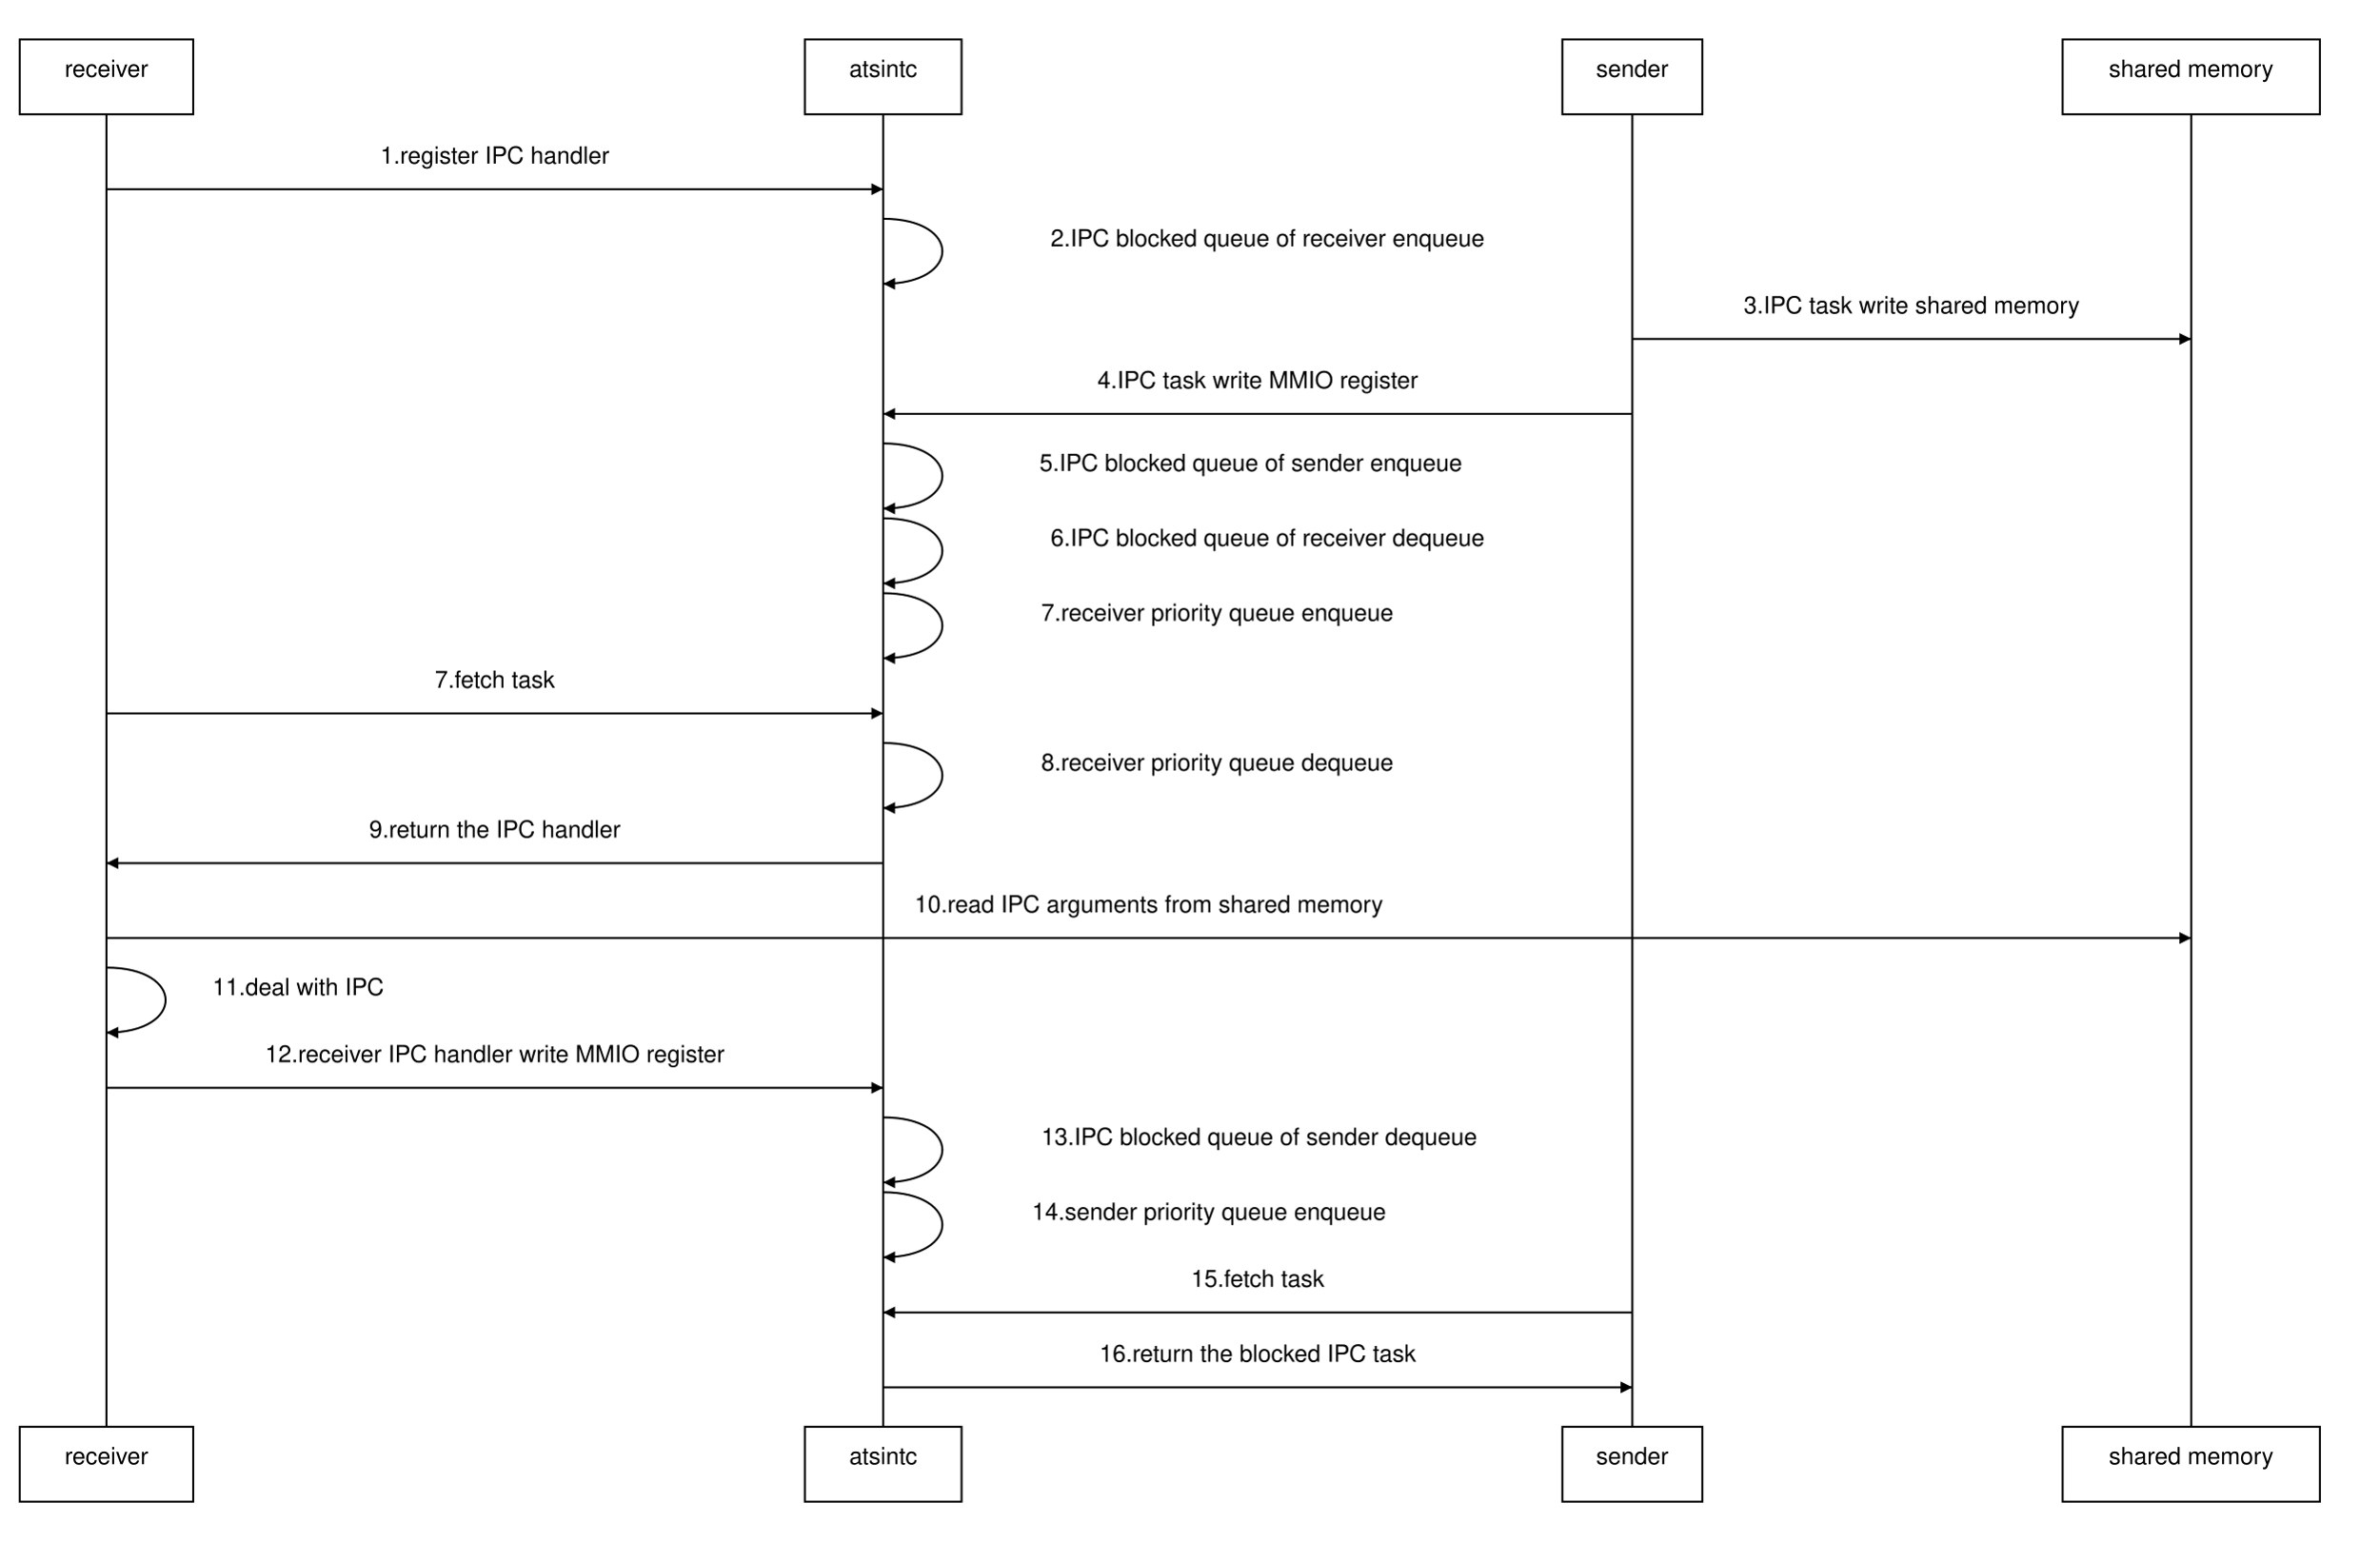
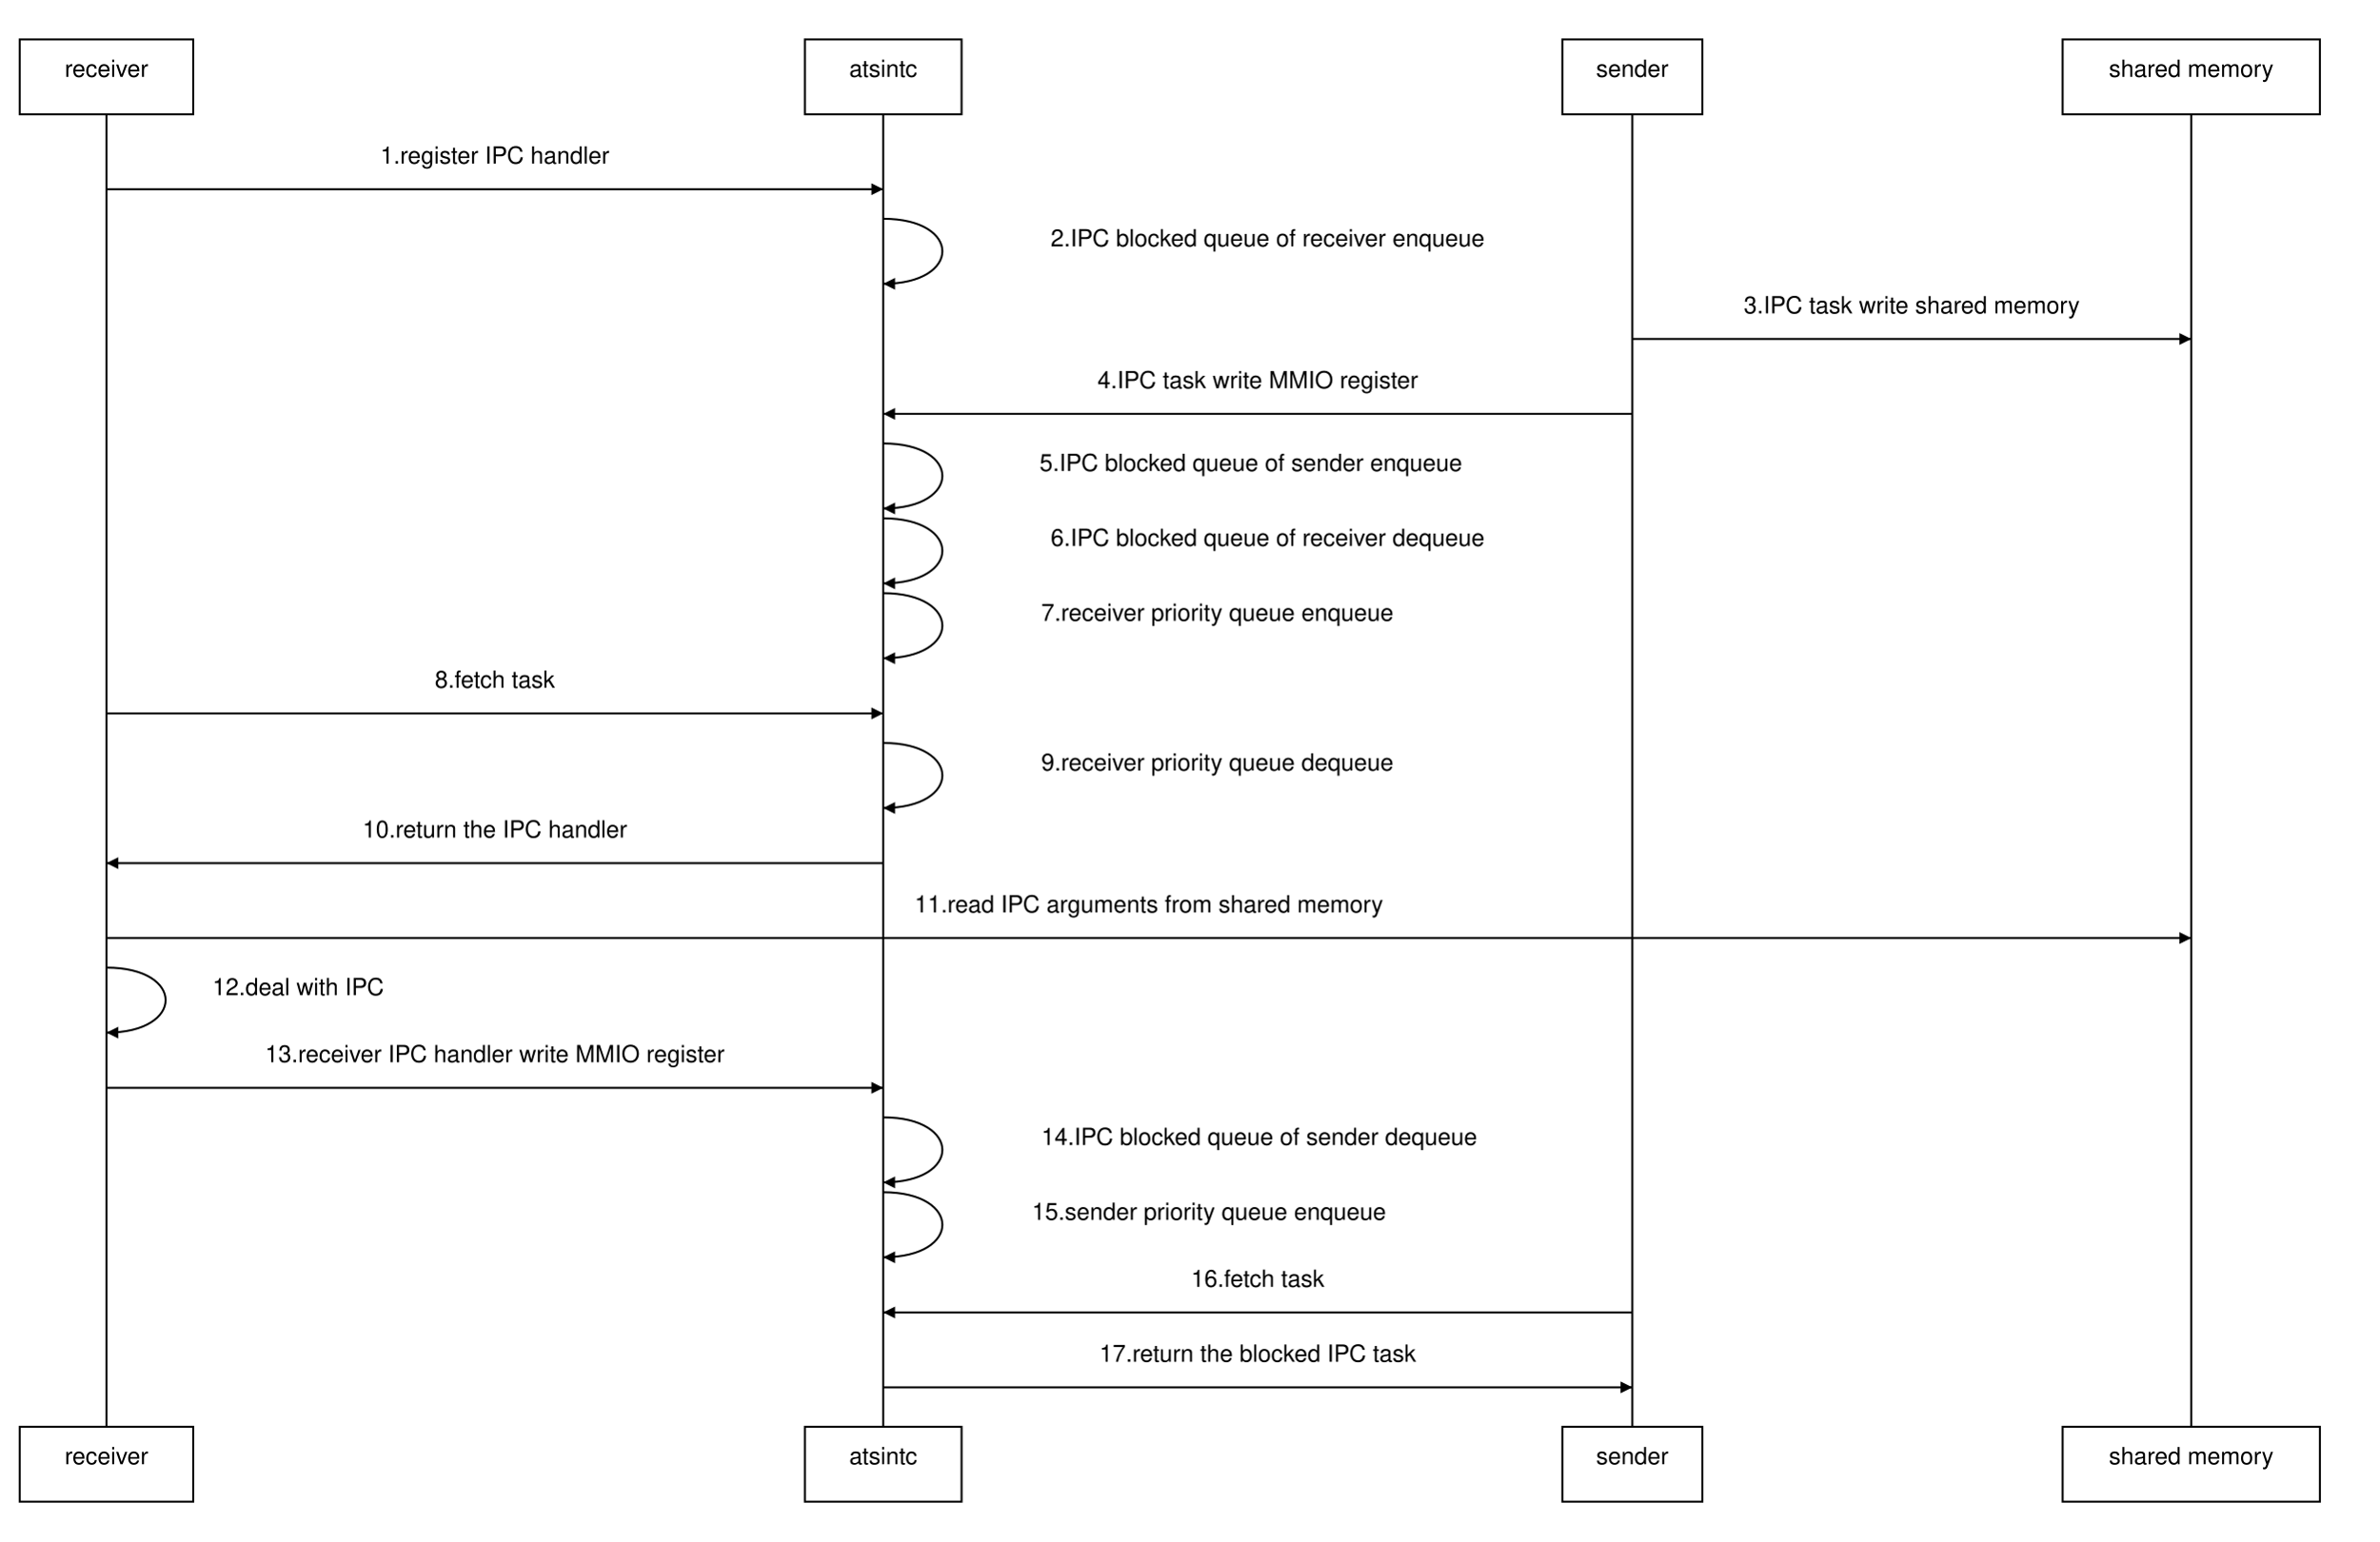
<svg xmlns="http://www.w3.org/2000/svg" width="1206.75" height="782">
  <defs>
    <marker id="arrow-filled" refX="6" refY="3" markerWidth="6" markerHeight="6" orient="auto">
      <path d="M0,0 6,3 0,6z" style="stroke: none; fill: black;" />
    </marker>
    <marker id="arrow-open" refX="6" refY="3" markerWidth="6" markerHeight="6" orient="auto">
      <path d="M0,0 6,3 0,6" style="stroke-width: 1; fill: none; stroke: black;" />
    </marker>
  </defs>
  <rect width="88" height="38" style="stroke-width: 1; fill: none; stroke: black;" x="10" y="20" />
  <g>
    <text fill="black" font-family="Helvetica,sans-Serif" x="54" y="39" style="text-anchor: middle; alignment-baseline: central;">receiver</text>
  </g>
  <rect width="88" height="38" style="stroke-width: 1; fill: none; stroke: black;" x="10" y="724" />
  <g>
    <text fill="black" font-family="Helvetica,sans-Serif" x="54" y="743" style="text-anchor: middle; alignment-baseline: central;">receiver</text>
  </g>
  <path d="M54,58 v666" style="stroke-width: 1; fill: none; stroke: black;" />
  <rect width="79.5" height="38" style="stroke-width: 1; fill: none; stroke: black;" x="408.25" y="20" />
  <g>
    <text fill="black" font-family="Helvetica,sans-Serif" x="448" y="39" style="text-anchor: middle; alignment-baseline: central;">atsintc</text>
  </g>
  <rect width="79.5" height="38" style="stroke-width: 1; fill: none; stroke: black;" x="408.25" y="724" />
  <g>
    <text fill="black" font-family="Helvetica,sans-Serif" x="448" y="743" style="text-anchor: middle; alignment-baseline: central;">atsintc</text>
  </g>
  <path d="M448,58 v666" style="stroke-width: 1; fill: none; stroke: black;" />
  <rect width="71" height="38" style="stroke-width: 1; fill: none; stroke: black;" x="792.5" y="20" />
  <g>
    <text fill="black" font-family="Helvetica,sans-Serif" x="828" y="39" style="text-anchor: middle; alignment-baseline: central;">sender</text>
  </g>
  <rect width="71" height="38" style="stroke-width: 1; fill: none; stroke: black;" x="792.5" y="724" />
  <g>
    <text fill="black" font-family="Helvetica,sans-Serif" x="828" y="743" style="text-anchor: middle; alignment-baseline: central;">sender</text>
  </g>
  <path d="M828,58 v666" style="stroke-width: 1; fill: none; stroke: black;" />
  <rect width="130.5" height="38" style="stroke-width: 1; fill: none; stroke: black;" x="1046.25" y="20" />
  <g>
    <text fill="black" font-family="Helvetica,sans-Serif" x="1111.5" y="39" style="text-anchor: middle; alignment-baseline: central;">shared memory</text>
  </g>
  <rect width="130.5" height="38" style="stroke-width: 1; fill: none; stroke: black;" x="1046.25" y="724" />
  <g>
    <text fill="black" font-family="Helvetica,sans-Serif" x="1111.5" y="743" style="text-anchor: middle; alignment-baseline: central;">shared memory</text>
  </g>
  <path d="M1111.5,58 v666" style="stroke-width: 1; fill: none; stroke: black;" />
  <g>
    <text fill="black" font-family="Helvetica,sans-Serif" x="251" y="83" style="text-anchor: middle; alignment-baseline: central;">1.register IPC handler </text>
  </g>
  <path d="M54,96 h394" style="stroke-width: 1; fill: none; stroke: black;" marker-end="url(#arrow-filled)" />
  <g>
    <text fill="black" font-family="Helvetica,sans-Serif" x="643" y="125" style="text-anchor: middle; alignment-baseline: central;">2.IPC blocked queue of receiver enqueue </text>
  </g>
  <path d="M448,111 C488,111 488,144 448,144" style="stroke-width: 1; fill: none; stroke: black;" marker-end="url(#arrow-filled)" />
  <g>
    <text fill="black" font-family="Helvetica,sans-Serif" x="969.75" y="159" style="text-anchor: middle; alignment-baseline: central;">3.IPC task write shared memory </text>
  </g>
  <path d="M828,172 h283.5" style="stroke-width: 1; fill: none; stroke: black;" marker-end="url(#arrow-filled)" />
  <g>
    <text fill="black" font-family="Helvetica,sans-Serif" x="638" y="197" style="text-anchor: middle; alignment-baseline: central;">4.IPC task write MMIO register </text>
  </g>
  <path d="M828,210 h-380" style="stroke-width: 1; fill: none; stroke: black;" marker-end="url(#arrow-filled)" />
  <g>
    <text fill="black" font-family="Helvetica,sans-Serif" x="634.5" y="239" style="text-anchor: middle; alignment-baseline: central;">5.IPC blocked queue of sender enqueue </text>
  </g>
  <path d="M448,225 C488,225 488,258 448,258" style="stroke-width: 1; fill: none; stroke: black;" marker-end="url(#arrow-filled)" />
  <g>
    <text fill="black" font-family="Helvetica,sans-Serif" x="643" y="277" style="text-anchor: middle; alignment-baseline: central;">6.IPC blocked queue of receiver dequeue </text>
  </g>
  <path d="M448,263 C488,263 488,296 448,296" style="stroke-width: 1; fill: none; stroke: black;" marker-end="url(#arrow-filled)" />
  <g>
    <text fill="black" font-family="Helvetica,sans-Serif" x="617.5" y="315" style="text-anchor: middle; alignment-baseline: central;">7.receiver priority queue enqueue </text>
  </g>
  <path d="M448,301 C488,301 488,334 448,334" style="stroke-width: 1; fill: none; stroke: black;" marker-end="url(#arrow-filled)" />
  <g>
-     <text fill="black" font-family="Helvetica,sans-Serif" x="251" y="349" style="text-anchor: middle; alignment-baseline: central;">7.fetch task </text>
+     <text fill="black" font-family="Helvetica,sans-Serif" x="251" y="349" style="text-anchor: middle; alignment-baseline: central;">8.fetch task </text>
  </g>
  <path d="M54,362 h394" style="stroke-width: 1; fill: none; stroke: black;" marker-end="url(#arrow-filled)" />
  <g>
-     <text fill="black" font-family="Helvetica,sans-Serif" x="617.5" y="391" style="text-anchor: middle; alignment-baseline: central;">8.receiver priority queue dequeue </text>
+     <text fill="black" font-family="Helvetica,sans-Serif" x="617.5" y="391" style="text-anchor: middle; alignment-baseline: central;">9.receiver priority queue dequeue </text>
  </g>
  <path d="M448,377 C488,377 488,410 448,410" style="stroke-width: 1; fill: none; stroke: black;" marker-end="url(#arrow-filled)" />
  <g>
-     <text fill="black" font-family="Helvetica,sans-Serif" x="251" y="425" style="text-anchor: middle; alignment-baseline: central;">9.return the IPC handler </text>
+     <text fill="black" font-family="Helvetica,sans-Serif" x="251" y="425" style="text-anchor: middle; alignment-baseline: central;">10.return the IPC handler </text>
  </g>
  <path d="M448,438 h-394" style="stroke-width: 1; fill: none; stroke: black;" marker-end="url(#arrow-filled)" />
  <g>
-     <text fill="black" font-family="Helvetica,sans-Serif" x="582.75" y="463" style="text-anchor: middle; alignment-baseline: central;">10.read IPC arguments from shared memory </text>
+     <text fill="black" font-family="Helvetica,sans-Serif" x="582.75" y="463" style="text-anchor: middle; alignment-baseline: central;">11.read IPC arguments from shared memory </text>
  </g>
  <path d="M54,476 h1057.5" style="stroke-width: 1; fill: none; stroke: black;" marker-end="url(#arrow-filled)" />
  <g>
-     <text fill="black" font-family="Helvetica,sans-Serif" x="151.25" y="505" style="text-anchor: middle; alignment-baseline: central;">11.deal with IPC </text>
+     <text fill="black" font-family="Helvetica,sans-Serif" x="151.25" y="505" style="text-anchor: middle; alignment-baseline: central;">12.deal with IPC </text>
  </g>
  <path d="M54,491 C94,491 94,524 54,524" style="stroke-width: 1; fill: none; stroke: black;" marker-end="url(#arrow-filled)" />
  <g>
-     <text fill="black" font-family="Helvetica,sans-Serif" x="251" y="539" style="text-anchor: middle; alignment-baseline: central;">12.receiver IPC handler write MMIO register </text>
+     <text fill="black" font-family="Helvetica,sans-Serif" x="251" y="539" style="text-anchor: middle; alignment-baseline: central;">13.receiver IPC handler write MMIO register </text>
  </g>
  <path d="M54,552 h394" style="stroke-width: 1; fill: none; stroke: black;" marker-end="url(#arrow-filled)" />
  <g>
-     <text fill="black" font-family="Helvetica,sans-Serif" x="638.75" y="581" style="text-anchor: middle; alignment-baseline: central;">13.IPC blocked queue of sender dequeue </text>
+     <text fill="black" font-family="Helvetica,sans-Serif" x="638.75" y="581" style="text-anchor: middle; alignment-baseline: central;">14.IPC blocked queue of sender dequeue </text>
  </g>
  <path d="M448,567 C488,567 488,600 448,600" style="stroke-width: 1; fill: none; stroke: black;" marker-end="url(#arrow-filled)" />
  <g>
-     <text fill="black" font-family="Helvetica,sans-Serif" x="613.25" y="619" style="text-anchor: middle; alignment-baseline: central;">14.sender priority queue enqueue </text>
+     <text fill="black" font-family="Helvetica,sans-Serif" x="613.25" y="619" style="text-anchor: middle; alignment-baseline: central;">15.sender priority queue enqueue </text>
  </g>
  <path d="M448,605 C488,605 488,638 448,638" style="stroke-width: 1; fill: none; stroke: black;" marker-end="url(#arrow-filled)" />
  <g>
-     <text fill="black" font-family="Helvetica,sans-Serif" x="638" y="653" style="text-anchor: middle; alignment-baseline: central;">15.fetch task </text>
+     <text fill="black" font-family="Helvetica,sans-Serif" x="638" y="653" style="text-anchor: middle; alignment-baseline: central;">16.fetch task </text>
  </g>
  <path d="M828,666 h-380" style="stroke-width: 1; fill: none; stroke: black;" marker-end="url(#arrow-filled)" />
  <g>
-     <text fill="black" font-family="Helvetica,sans-Serif" x="638" y="691" style="text-anchor: middle; alignment-baseline: central;">16.return the blocked IPC task </text>
+     <text fill="black" font-family="Helvetica,sans-Serif" x="638" y="691" style="text-anchor: middle; alignment-baseline: central;">17.return the blocked IPC task </text>
  </g>
  <path d="M448,704 h380" style="stroke-width: 1; fill: none; stroke: black;" marker-end="url(#arrow-filled)" />
</svg>
